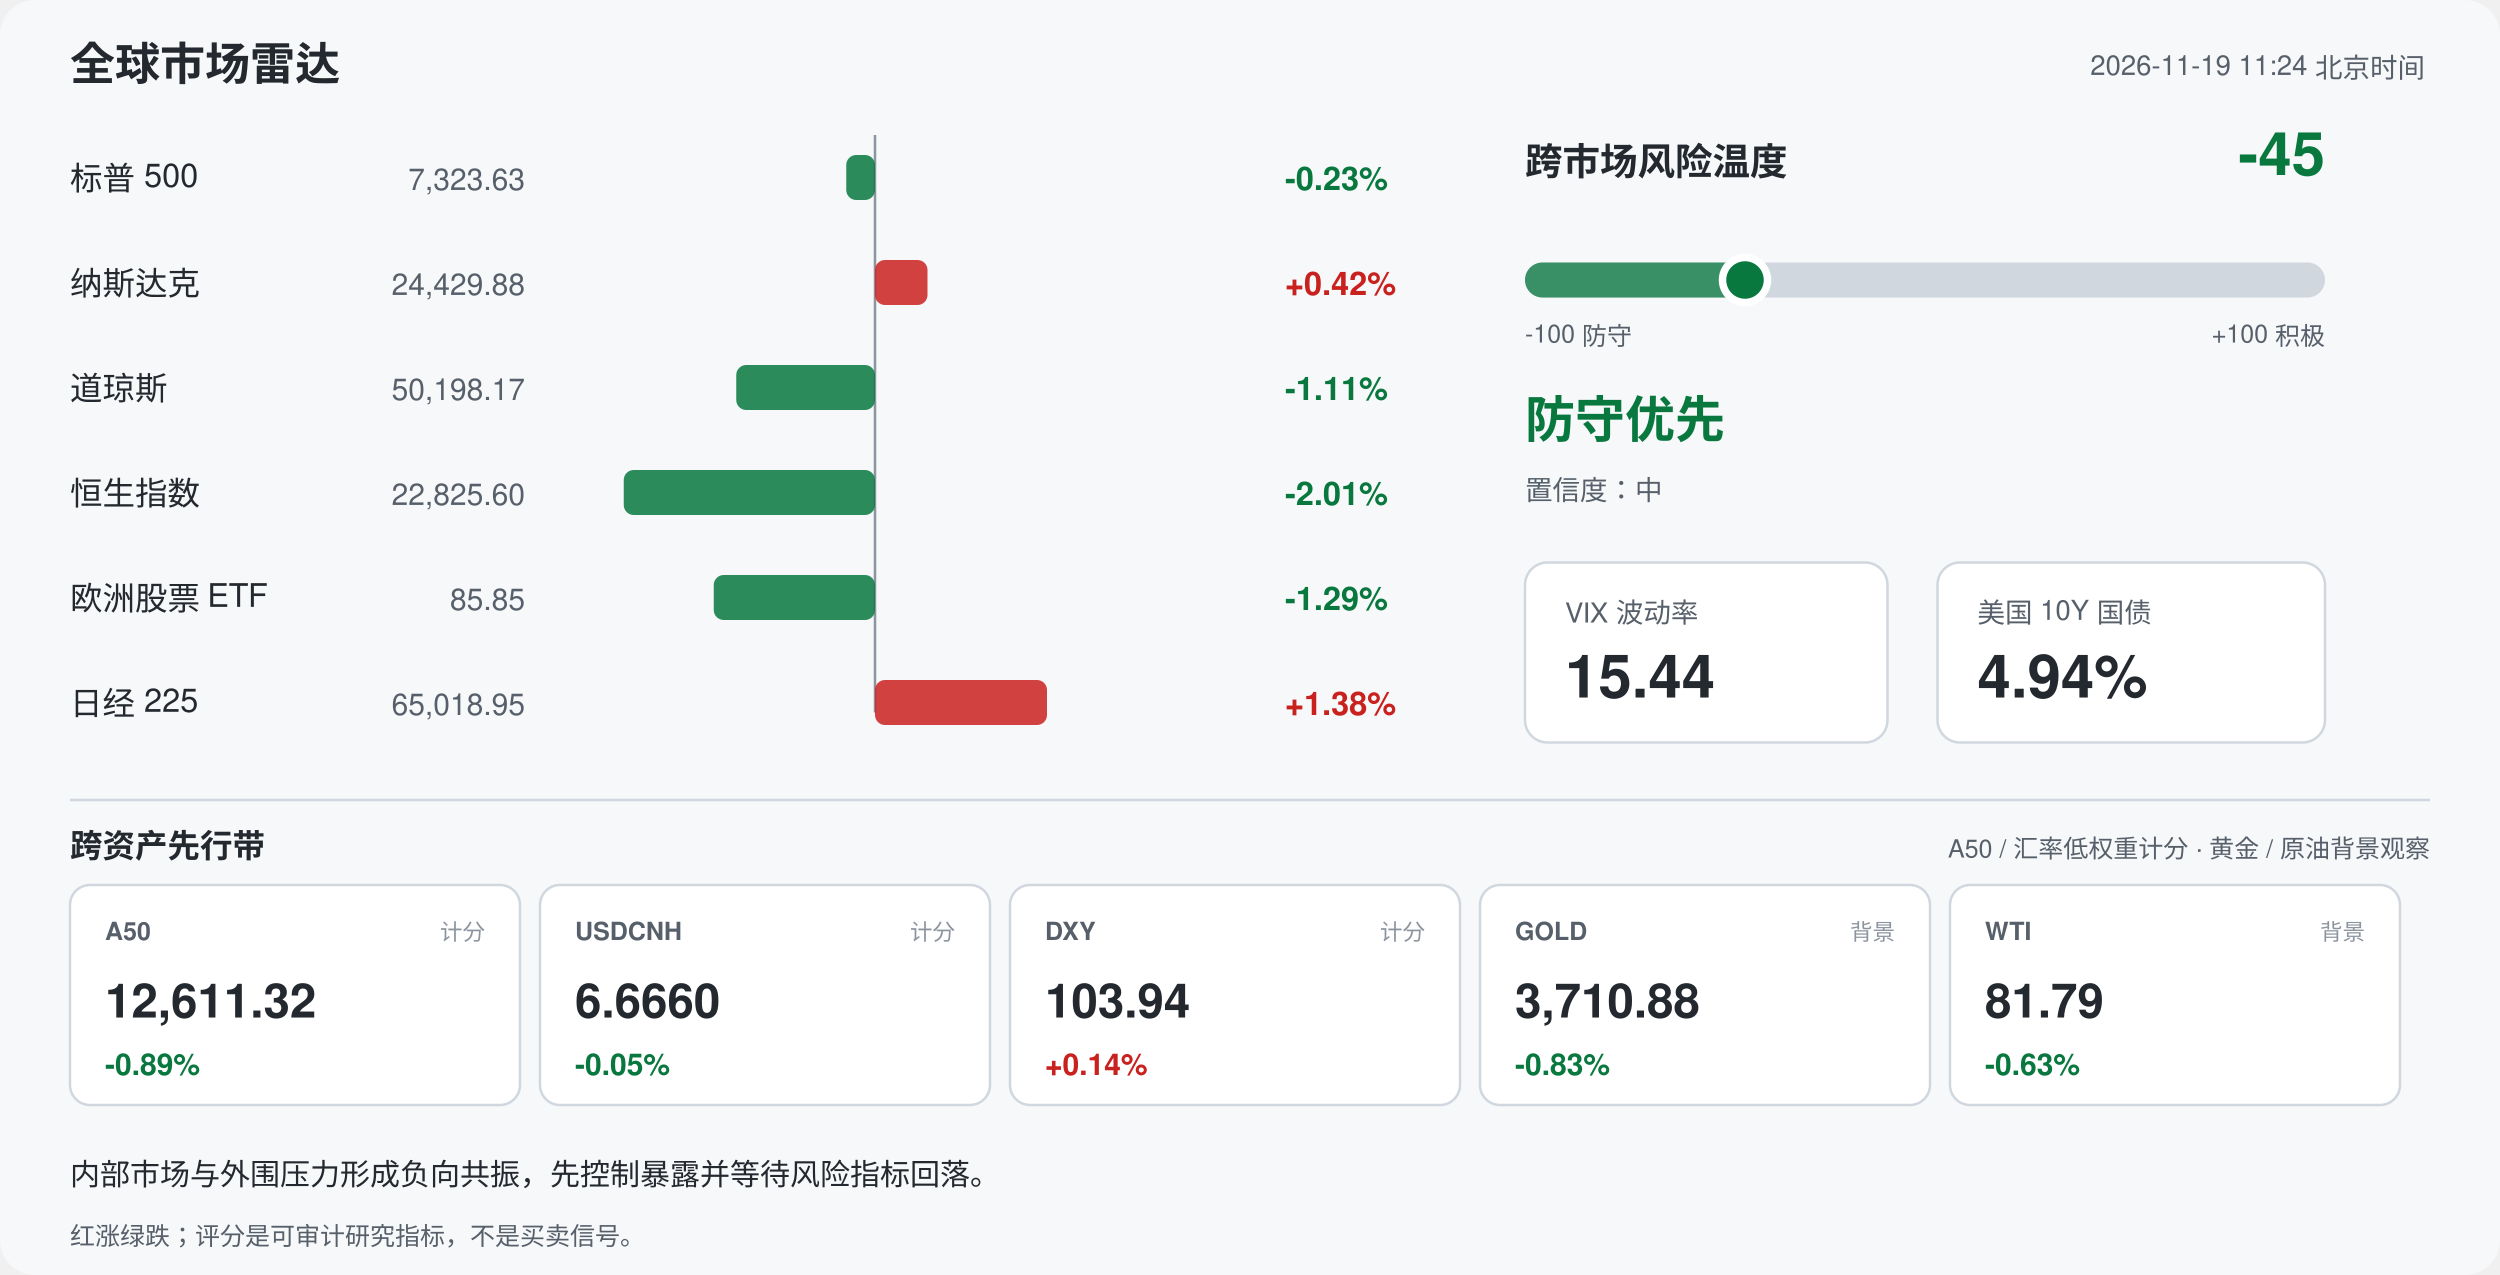
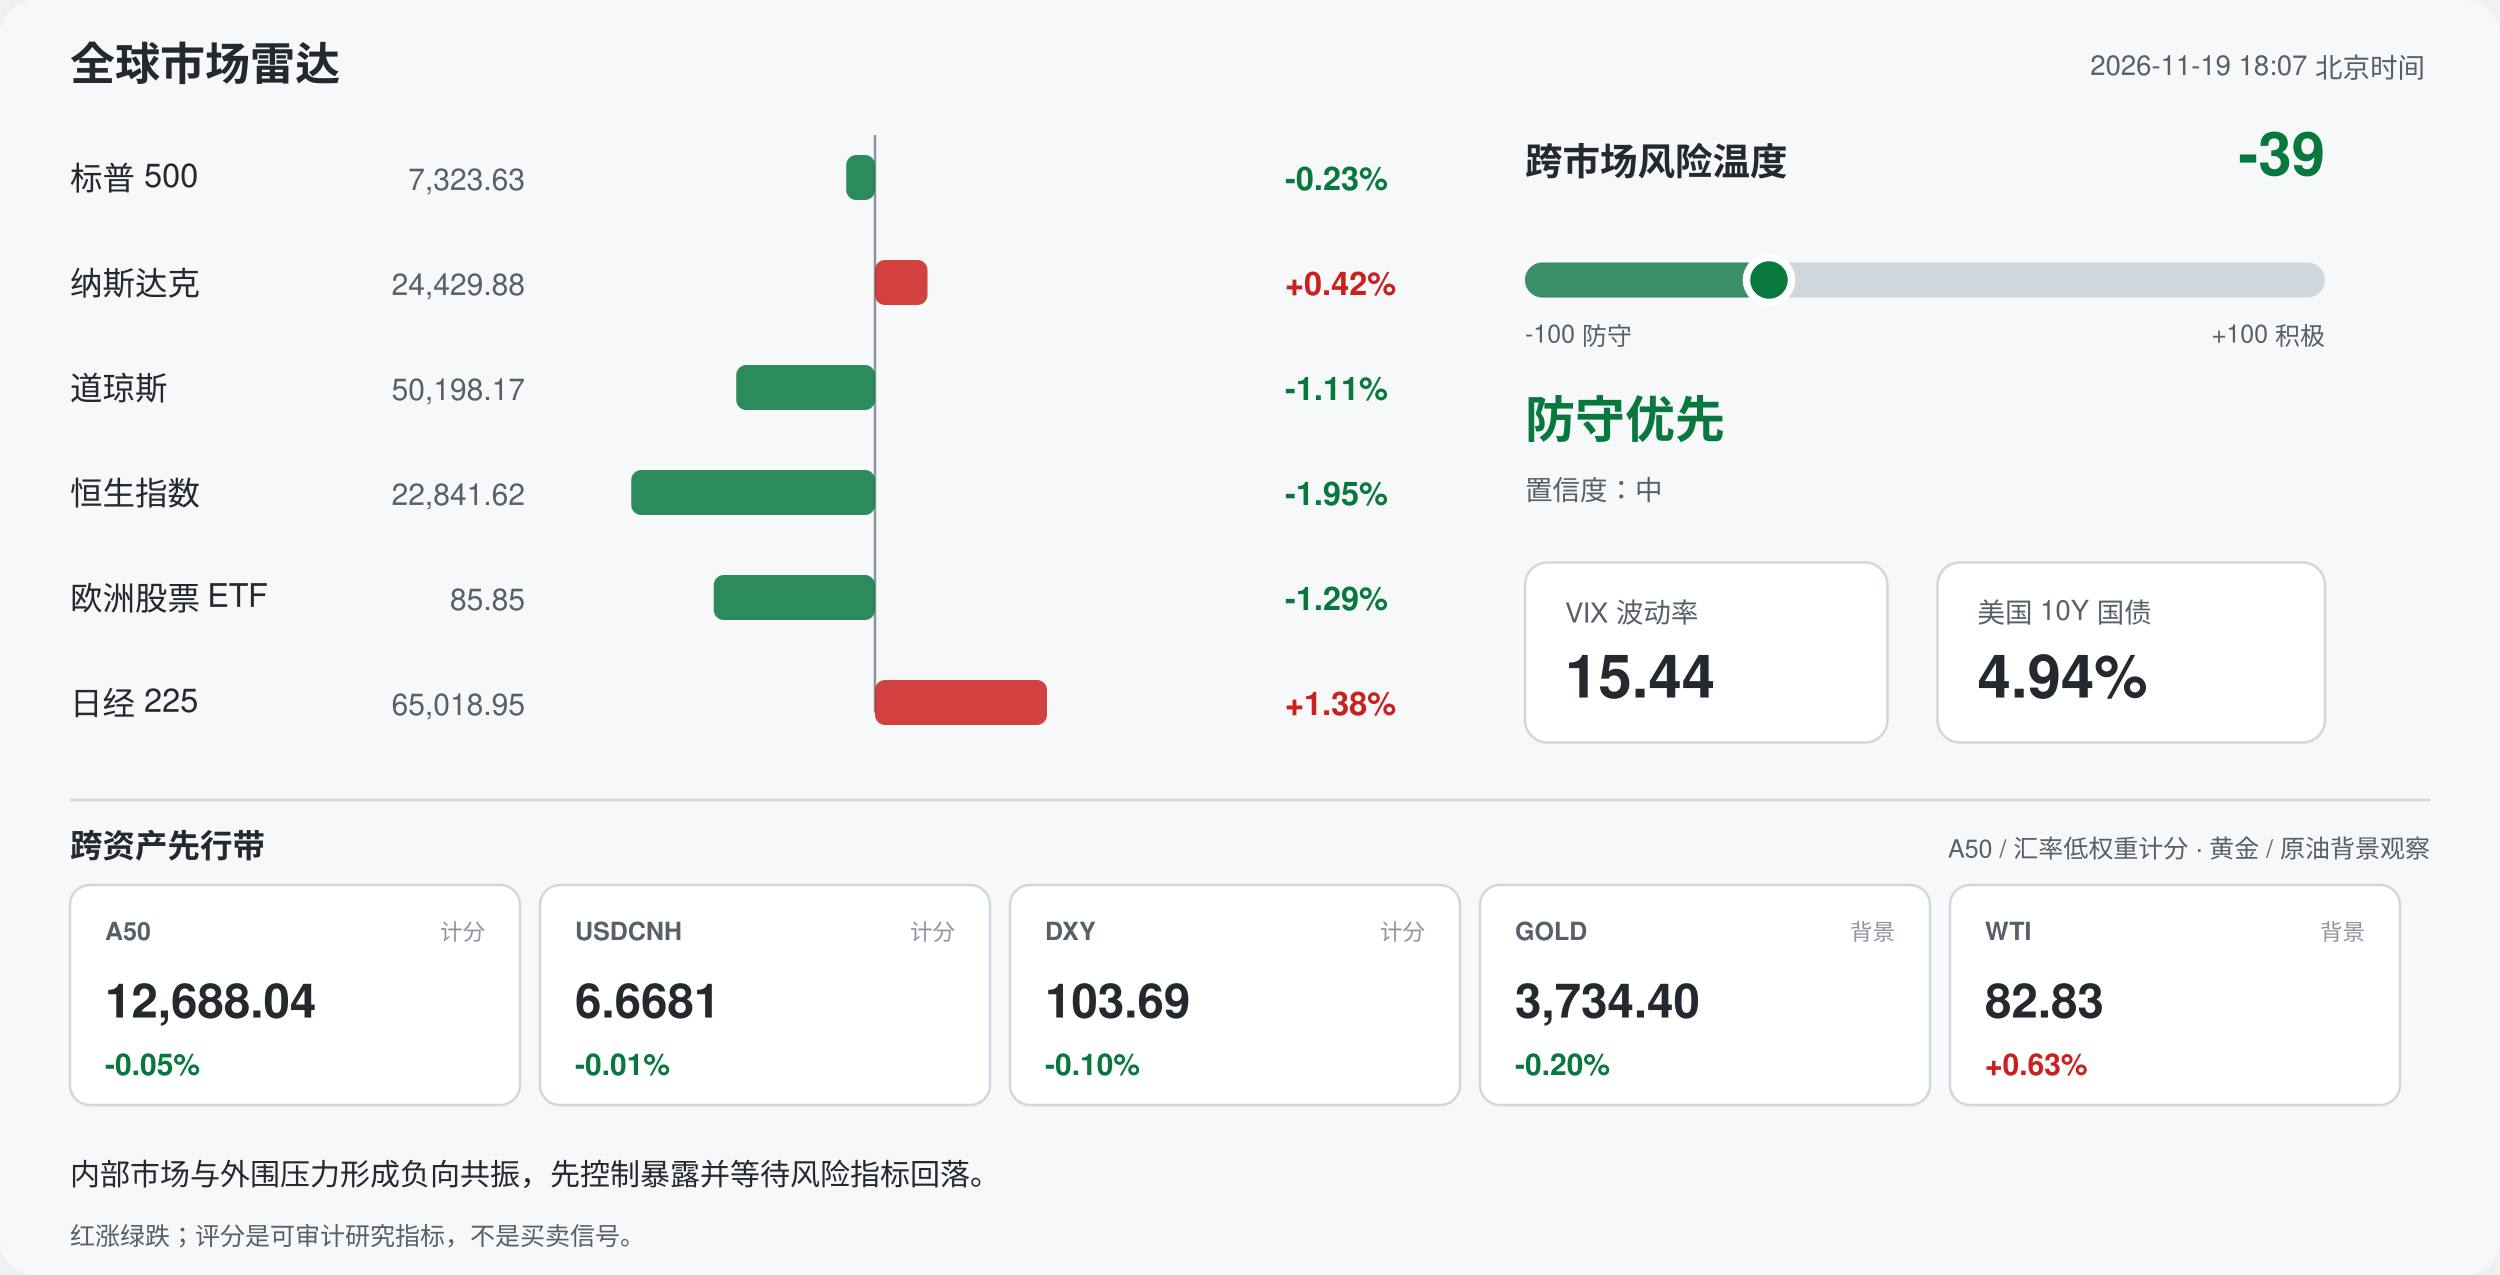
<svg xmlns="http://www.w3.org/2000/svg" width="1000" height="510" viewBox="0 0 1000 510" font-family="-apple-system,Segoe UI,Helvetica,Arial,sans-serif">
  <rect width="1000" height="510" rx="14" fill="#f6f8fa" />
  <text x="28" y="32" font-size="18" font-weight="700" fill="#24292f">全球市场雷达</text>
-   <text x="970" y="30" font-size="11" fill="#57606a" text-anchor="end">2026-11-19 11:24 北京时间</text>
+   <text x="970" y="30" font-size="11" fill="#57606a" text-anchor="end">2026-11-19 18:07 北京时间</text>
  <line x1="350" y1="54" x2="350" y2="285" stroke="#8c959f" stroke-width="1" />
  <text x="28" y="76" font-size="13" fill="#24292f">标普 500</text>
  <text x="210" y="76" font-size="12" fill="#57606a" text-anchor="end">7,323.63</text>
  <rect x="338.5" y="62" width="11.5" height="18" rx="4" fill="#08783e" opacity="0.85" />
  <text x="514" y="76" font-size="13" font-weight="600" fill="#08783e">-0.23%</text>
  <text x="28" y="118" font-size="13" fill="#24292f">纳斯达克</text>
  <text x="210" y="118" font-size="12" fill="#57606a" text-anchor="end">24,429.88</text>
  <rect x="350.0" y="104" width="21.0" height="18" rx="4" fill="#c9211e" opacity="0.85" />
  <text x="514" y="118" font-size="13" font-weight="600" fill="#c9211e">+0.42%</text>
  <text x="28" y="160" font-size="13" fill="#24292f">道琼斯</text>
  <text x="210" y="160" font-size="12" fill="#57606a" text-anchor="end">50,198.17</text>
  <rect x="294.5" y="146" width="55.5" height="18" rx="4" fill="#08783e" opacity="0.85" />
  <text x="514" y="160" font-size="13" font-weight="600" fill="#08783e">-1.11%</text>
  <text x="28" y="202" font-size="13" fill="#24292f">恒生指数</text>
-   <text x="210" y="202" font-size="12" fill="#57606a" text-anchor="end">22,825.60</text>
-   <rect x="249.5" y="188" width="100.5" height="18" rx="4" fill="#08783e" opacity="0.85" />
-   <text x="514" y="202" font-size="13" font-weight="600" fill="#08783e">-2.01%</text>
+   <text x="210" y="202" font-size="12" fill="#57606a" text-anchor="end">22,841.62</text>
+   <rect x="252.5" y="188" width="97.5" height="18" rx="4" fill="#08783e" opacity="0.85" />
+   <text x="514" y="202" font-size="13" font-weight="600" fill="#08783e">-1.95%</text>
  <text x="28" y="244" font-size="13" fill="#24292f">欧洲股票 ETF</text>
  <text x="210" y="244" font-size="12" fill="#57606a" text-anchor="end">85.85</text>
  <rect x="285.5" y="230" width="64.5" height="18" rx="4" fill="#08783e" opacity="0.85" />
  <text x="514" y="244" font-size="13" font-weight="600" fill="#08783e">-1.29%</text>
  <text x="28" y="286" font-size="13" fill="#24292f">日经 225</text>
  <text x="210" y="286" font-size="12" fill="#57606a" text-anchor="end">65,018.95</text>
  <rect x="350.0" y="272" width="68.8" height="18" rx="4" fill="#c9211e" opacity="0.85" />
  <text x="514" y="286" font-size="13" font-weight="600" fill="#c9211e">+1.38%</text>
  <text x="610" y="70" font-size="15" font-weight="700" fill="#24292f">跨市场风险温度</text>
-   <text x="930" y="70" font-size="24" font-weight="700" fill="#08783e" text-anchor="end">-45</text>
+   <text x="930" y="70" font-size="24" font-weight="700" fill="#08783e" text-anchor="end">-39</text>
  <rect x="610" y="105" width="320" height="14" rx="7" fill="#d0d7de" />
-   <rect x="610" y="105" width="88.0" height="14" rx="7" fill="#08783e" opacity="0.75" />
-   <circle cx="698.0" cy="112" r="9" fill="#08783e" stroke="#ffffff" stroke-width="3" />
+   <rect x="610" y="105" width="97.6" height="14" rx="7" fill="#08783e" opacity="0.75" />
+   <circle cx="707.6" cy="112" r="9" fill="#08783e" stroke="#ffffff" stroke-width="3" />
  <text x="610" y="137" font-size="10" fill="#57606a">-100 防守</text>
  <text x="930" y="137" font-size="10" fill="#57606a" text-anchor="end">+100 积极</text>
  <text x="610" y="175" font-size="20" font-weight="700" fill="#08783e">防守优先</text>
  <text x="610" y="200" font-size="11" fill="#57606a">置信度：中</text>
  <rect x="610" y="225" width="145" height="72" rx="9" fill="#ffffff" stroke="#d0d7de" />
  <text x="626" y="249" font-size="11" fill="#57606a">VIX 波动率</text>
  <text x="626" y="279" font-size="24" font-weight="700" fill="#24292f">15.44</text>
  <rect x="775" y="225" width="155" height="72" rx="9" fill="#ffffff" stroke="#d0d7de" />
  <text x="791" y="249" font-size="11" fill="#57606a">美国 10Y 国债</text>
  <text x="791" y="279" font-size="24" font-weight="700" fill="#24292f">4.94%</text>
  <line x1="28" y1="320" x2="972" y2="320" stroke="#d0d7de" />
  <text x="28" y="343" font-size="13" font-weight="700" fill="#24292f">跨资产先行带</text>
  <text x="972" y="343" font-size="10" fill="#57606a" text-anchor="end">A50 / 汇率低权重计分 · 黄金 / 原油背景观察</text>
  <rect x="28" y="354" width="180" height="88" rx="8" fill="#ffffff" stroke="#d0d7de" />
  <text x="42" y="376" font-size="10" font-weight="700" fill="#57606a">A50</text>
  <text x="194" y="376" font-size="9" fill="#8c959f" text-anchor="end">计分</text>
-   <text x="42" y="407" font-size="19" font-weight="700" fill="#24292f">12,611.32</text>
-   <text x="42" y="430" font-size="12" font-weight="700" fill="#08783e">-0.89%</text>
+   <text x="42" y="407" font-size="19" font-weight="700" fill="#24292f">12,688.04</text>
+   <text x="42" y="430" font-size="12" font-weight="700" fill="#08783e">-0.05%</text>
  <rect x="216" y="354" width="180" height="88" rx="8" fill="#ffffff" stroke="#d0d7de" />
  <text x="230" y="376" font-size="10" font-weight="700" fill="#57606a">USDCNH</text>
  <text x="382" y="376" font-size="9" fill="#8c959f" text-anchor="end">计分</text>
-   <text x="230" y="407" font-size="19" font-weight="700" fill="#24292f">6.6660</text>
-   <text x="230" y="430" font-size="12" font-weight="700" fill="#08783e">-0.05%</text>
+   <text x="230" y="407" font-size="19" font-weight="700" fill="#24292f">6.6681</text>
+   <text x="230" y="430" font-size="12" font-weight="700" fill="#08783e">-0.01%</text>
  <rect x="404" y="354" width="180" height="88" rx="8" fill="#ffffff" stroke="#d0d7de" />
  <text x="418" y="376" font-size="10" font-weight="700" fill="#57606a">DXY</text>
  <text x="570" y="376" font-size="9" fill="#8c959f" text-anchor="end">计分</text>
-   <text x="418" y="407" font-size="19" font-weight="700" fill="#24292f">103.94</text>
-   <text x="418" y="430" font-size="12" font-weight="700" fill="#c9211e">+0.14%</text>
+   <text x="418" y="407" font-size="19" font-weight="700" fill="#24292f">103.69</text>
+   <text x="418" y="430" font-size="12" font-weight="700" fill="#08783e">-0.10%</text>
  <rect x="592" y="354" width="180" height="88" rx="8" fill="#ffffff" stroke="#d0d7de" />
  <text x="606" y="376" font-size="10" font-weight="700" fill="#57606a">GOLD</text>
  <text x="758" y="376" font-size="9" fill="#8c959f" text-anchor="end">背景</text>
-   <text x="606" y="407" font-size="19" font-weight="700" fill="#24292f">3,710.88</text>
-   <text x="606" y="430" font-size="12" font-weight="700" fill="#08783e">-0.83%</text>
+   <text x="606" y="407" font-size="19" font-weight="700" fill="#24292f">3,734.40</text>
+   <text x="606" y="430" font-size="12" font-weight="700" fill="#08783e">-0.20%</text>
  <rect x="780" y="354" width="180" height="88" rx="8" fill="#ffffff" stroke="#d0d7de" />
  <text x="794" y="376" font-size="10" font-weight="700" fill="#57606a">WTI</text>
  <text x="946" y="376" font-size="9" fill="#8c959f" text-anchor="end">背景</text>
-   <text x="794" y="407" font-size="19" font-weight="700" fill="#24292f">81.79</text>
-   <text x="794" y="430" font-size="12" font-weight="700" fill="#08783e">-0.63%</text>
+   <text x="794" y="407" font-size="19" font-weight="700" fill="#24292f">82.83</text>
+   <text x="794" y="430" font-size="12" font-weight="700" fill="#c9211e">+0.63%</text>
  <text x="28" y="474" font-size="12" fill="#24292f">内部市场与外围压力形成负向共振，先控制暴露并等待风险指标回落。</text>
  <text x="28" y="498" font-size="10" fill="#57606a">红涨绿跌；评分是可审计研究指标，不是买卖信号。</text>
</svg>
